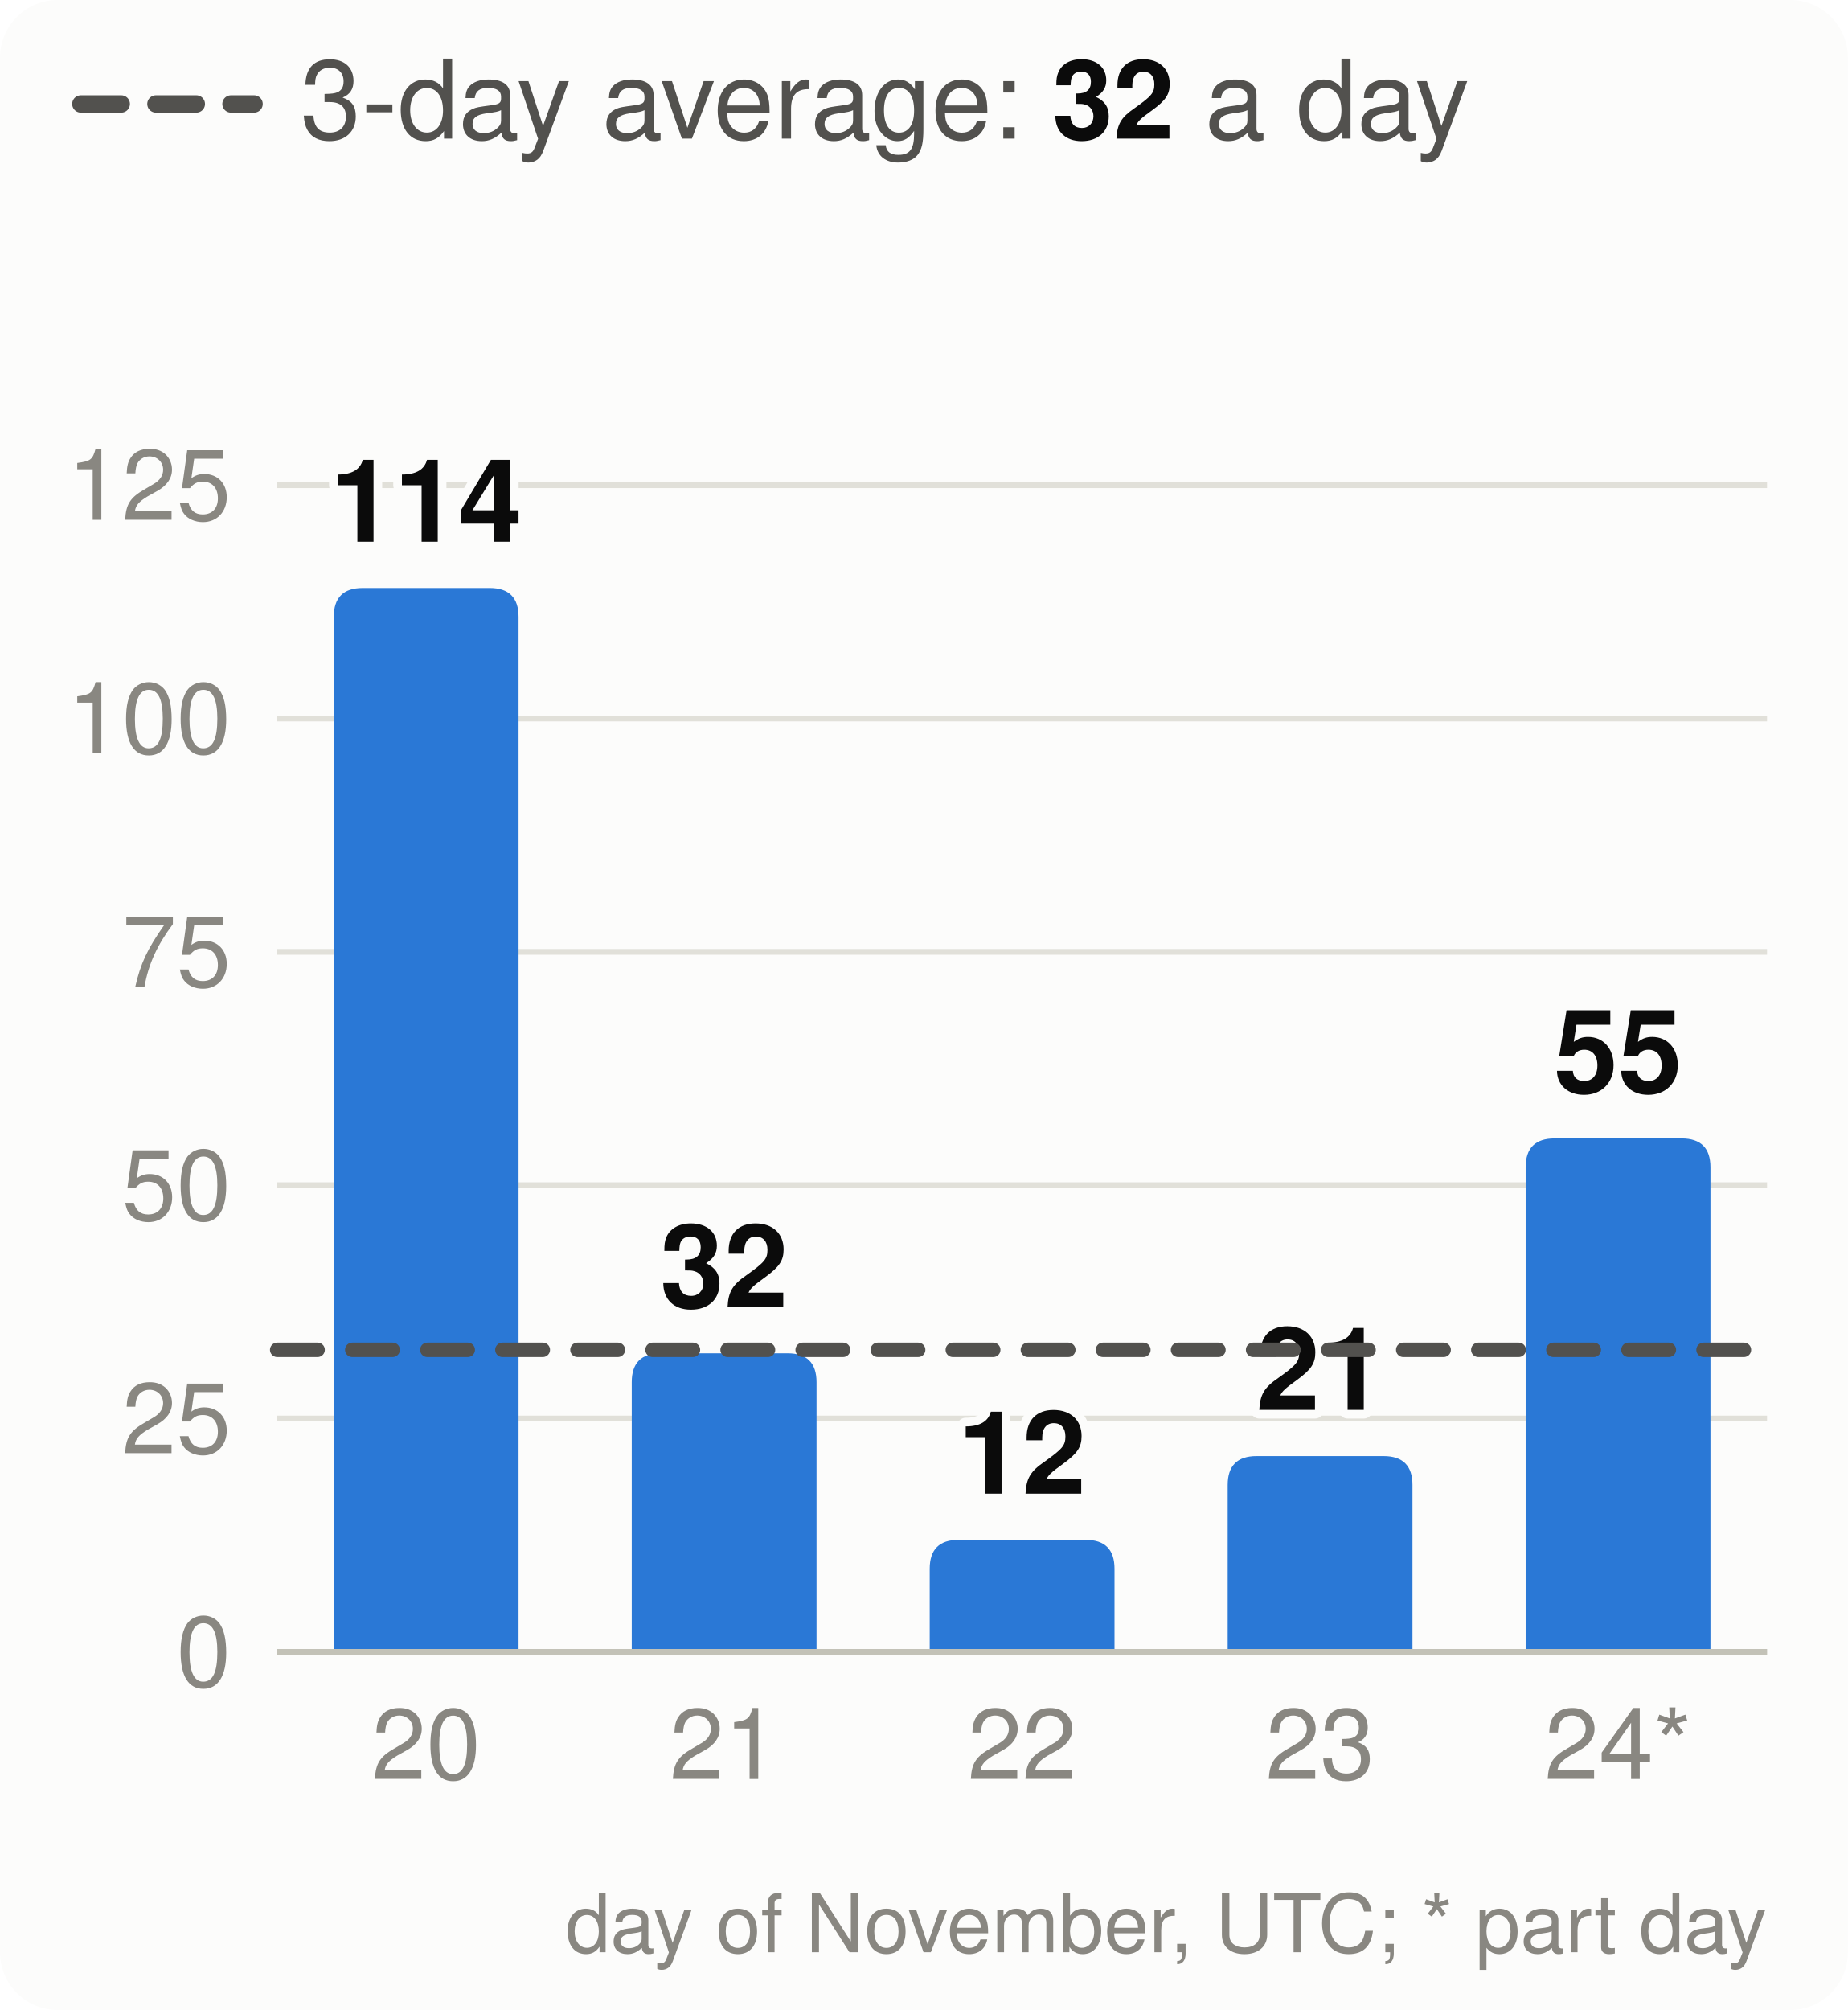
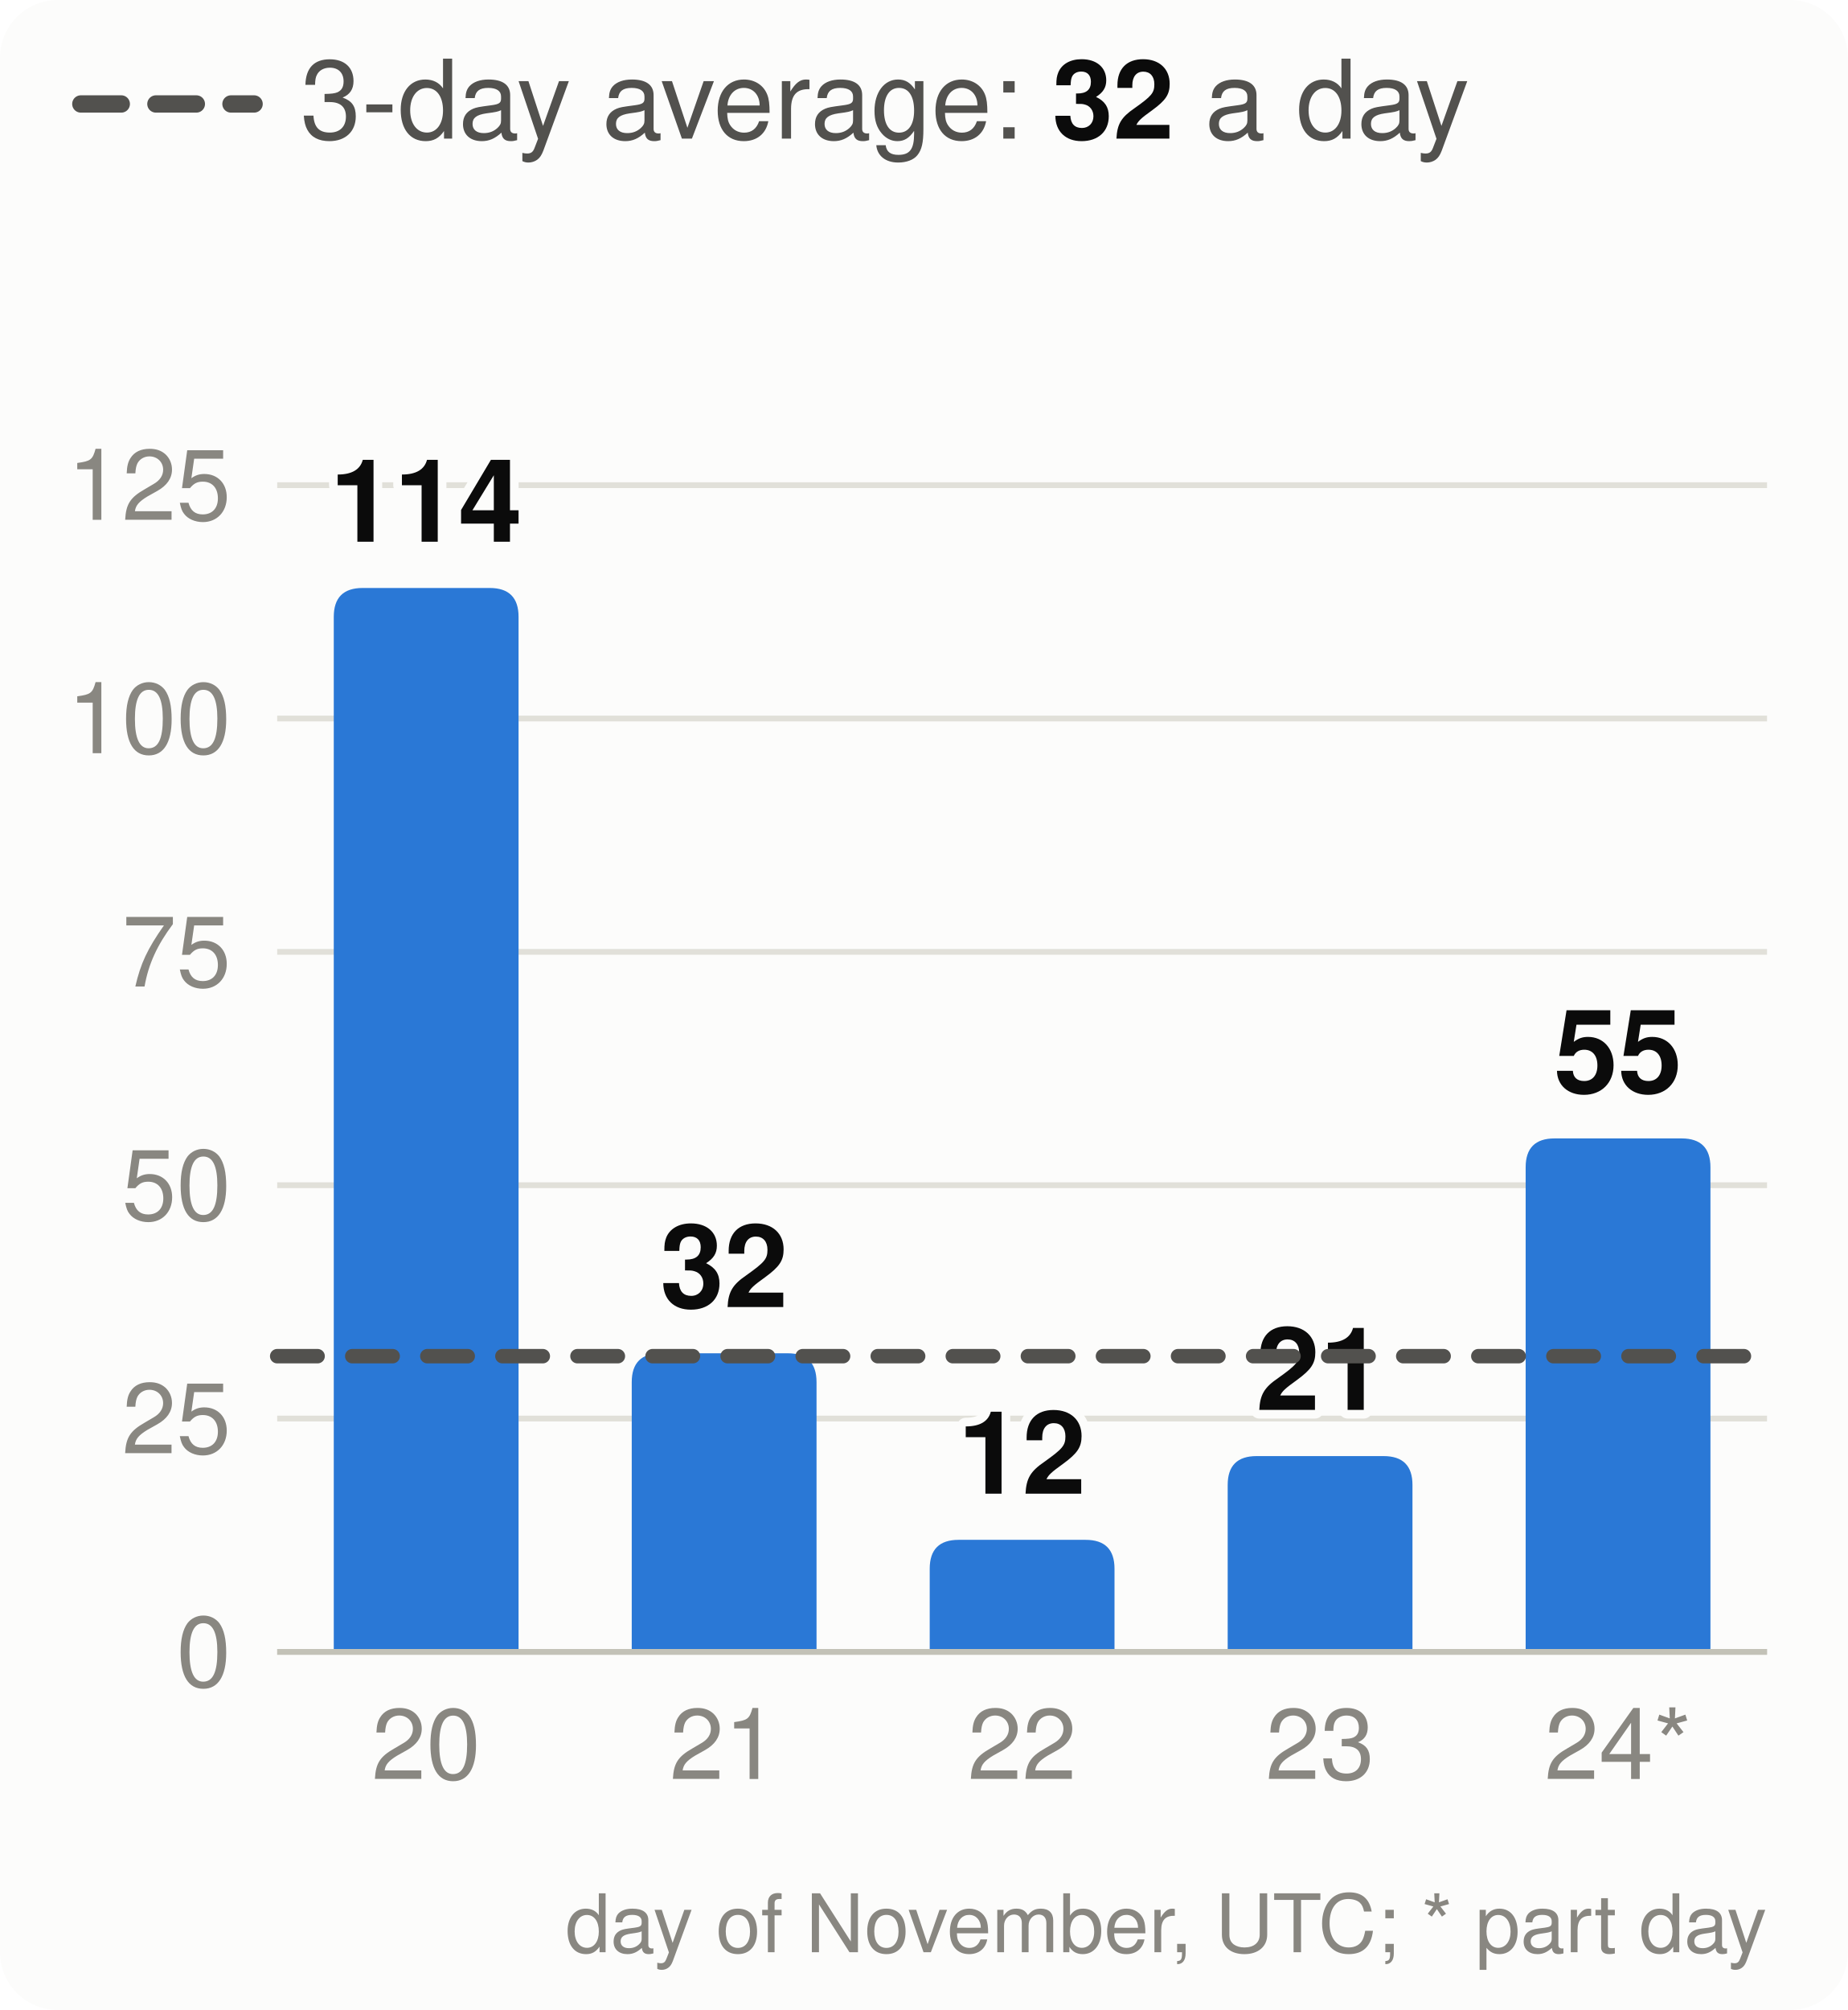
<svg xmlns="http://www.w3.org/2000/svg" viewBox="0 0 320 348" width="320" height="348" font-family="system-ui,-apple-system,Segoe UI,Helvetica,Arial,sans-serif" font-size="18" role="img" aria-label="Velocity: story points merged per day, the 3-day average and the pace needed">
  <style>.h{paint-order:stroke;stroke:#fcfcfb;stroke-width:3px;stroke-linejoin:round}.rg{stroke:#fcfcfb}@media (prefers-color-scheme: dark){.bg{fill:#1a1a19}.t1{fill:#f0efec}.t2{fill:#c3c2b7}.gr{stroke:#2c2c2a}.ax{stroke:#383835}.ld{stroke:#383835}.br{stroke:#c3c2b7}.m{stroke:#3987e5}.dp{stroke:#d95926}.v{stroke:#199e70}.i2{stroke:#c3c2b7}.i1{stroke:#f0efec}.f1{fill:#3987e5}.f2{fill:#d95926}.f3{fill:#199e70}.f4{fill:#c98500}.ev{fill:#c3c2b7}.inv{fill:#1a1a19}.done{fill:#cde2fb}.todo{fill:#52514e}.tile{fill:#262624}.h,.rg{stroke:#1a1a19}}</style>
  <rect width="320" height="348" rx="10" class="bg" fill="#fcfcfb" />
  <line x1="14" x2="44" y1="18" y2="18" class="i2" stroke="#52514e" stroke-width="3" stroke-dasharray="7 6" stroke-linecap="round" />
  <text x="52" y="24" class="t2" fill="#52514e" font-size="19">3-day average: <tspan class="t1" fill="#0b0b0b" font-weight="700">32</tspan> a day</text>
  <line x1="48" x2="306" y1="286.0" y2="286.0" class="gr" stroke="#e1e0d9" />
  <text x="40" y="292.0" text-anchor="end" class="t3" fill="#898781" font-size="17">0</text>
  <line x1="48" x2="306" y1="245.6" y2="245.6" class="gr" stroke="#e1e0d9" />
  <text x="40" y="251.6" text-anchor="end" class="t3" fill="#898781" font-size="17">25</text>
  <line x1="48" x2="306" y1="205.2" y2="205.2" class="gr" stroke="#e1e0d9" />
  <text x="40" y="211.2" text-anchor="end" class="t3" fill="#898781" font-size="17">50</text>
  <line x1="48" x2="306" y1="164.8" y2="164.8" class="gr" stroke="#e1e0d9" />
  <text x="40" y="170.8" text-anchor="end" class="t3" fill="#898781" font-size="17">75</text>
  <line x1="48" x2="306" y1="124.4" y2="124.4" class="gr" stroke="#e1e0d9" />
  <text x="40" y="130.4" text-anchor="end" class="t3" fill="#898781" font-size="17">100</text>
  <line x1="48" x2="306" y1="84.0" y2="84.0" class="gr" stroke="#e1e0d9" />
  <text x="40" y="90.0" text-anchor="end" class="t3" fill="#898781" font-size="17">125</text>
  <path d="M57.8,286.0V106.8Q57.8,101.8 62.8,101.8H84.8Q89.8,101.8 89.8,106.8V286.0Z" class="f1" fill="#2a78d6" />
  <text x="73.8" y="93.8" text-anchor="middle" class="t1 h" fill="#0b0b0b" font-size="20" font-weight="700">114</text>
  <text x="73.8" y="308" text-anchor="middle" class="t3" fill="#898781" font-size="17">20</text>
  <path d="M109.4,286.0V239.3Q109.4,234.3 114.4,234.3H136.4Q141.4,234.3 141.4,239.3V286.0Z" class="f1" fill="#2a78d6" />
  <text x="125.4" y="226.3" text-anchor="middle" class="t1 h" fill="#0b0b0b" font-size="20" font-weight="700">32</text>
  <text x="125.4" y="308" text-anchor="middle" class="t3" fill="#898781" font-size="17">21</text>
  <path d="M161.0,286.0V271.6Q161.0,266.6 166.0,266.6H188.0Q193.0,266.6 193.0,271.6V286.0Z" class="f1" fill="#2a78d6" />
  <text x="177.0" y="258.6" text-anchor="middle" class="t1 h" fill="#0b0b0b" font-size="20" font-weight="700">12</text>
  <text x="177.0" y="308" text-anchor="middle" class="t3" fill="#898781" font-size="17">22</text>
  <path d="M212.6,286.0V257.1Q212.6,252.1 217.6,252.1H239.6Q244.6,252.1 244.6,257.1V286.0Z" class="f1" fill="#2a78d6" />
  <text x="228.6" y="244.1" text-anchor="middle" class="t1 h" fill="#0b0b0b" font-size="20" font-weight="700">21</text>
  <text x="228.6" y="308" text-anchor="middle" class="t3" fill="#898781" font-size="17">23</text>
  <path d="M264.2,286.0V202.1Q264.2,197.1 269.2,197.1H291.2Q296.2,197.1 296.2,202.1V286.0Z" class="f1" fill="#2a78d6" />
  <text x="280.2" y="189.1" text-anchor="middle" class="t1 h" fill="#0b0b0b" font-size="20" font-weight="700">55</text>
  <text x="280.2" y="308" text-anchor="middle" class="t3" fill="#898781" font-size="17">24*</text>
  <line x1="48" x2="306" y1="286.0" y2="286.0" class="ax" stroke="#c3c2b7" />
-   <line x1="48" x2="306" y1="233.7" y2="233.7" class="i2" stroke="#52514e" stroke-width="2.5" stroke-dasharray="7 6" stroke-linecap="round" />
+   <line x1="48" x2="306" y1="234.8" y2="234.8" class="i2" stroke="#52514e" stroke-width="2.5" stroke-dasharray="7 6" stroke-linecap="round" />
  <text x="306" y="338" text-anchor="end" class="t3" fill="#898781" font-size="14">day of November, UTC; * part day</text>
</svg>
